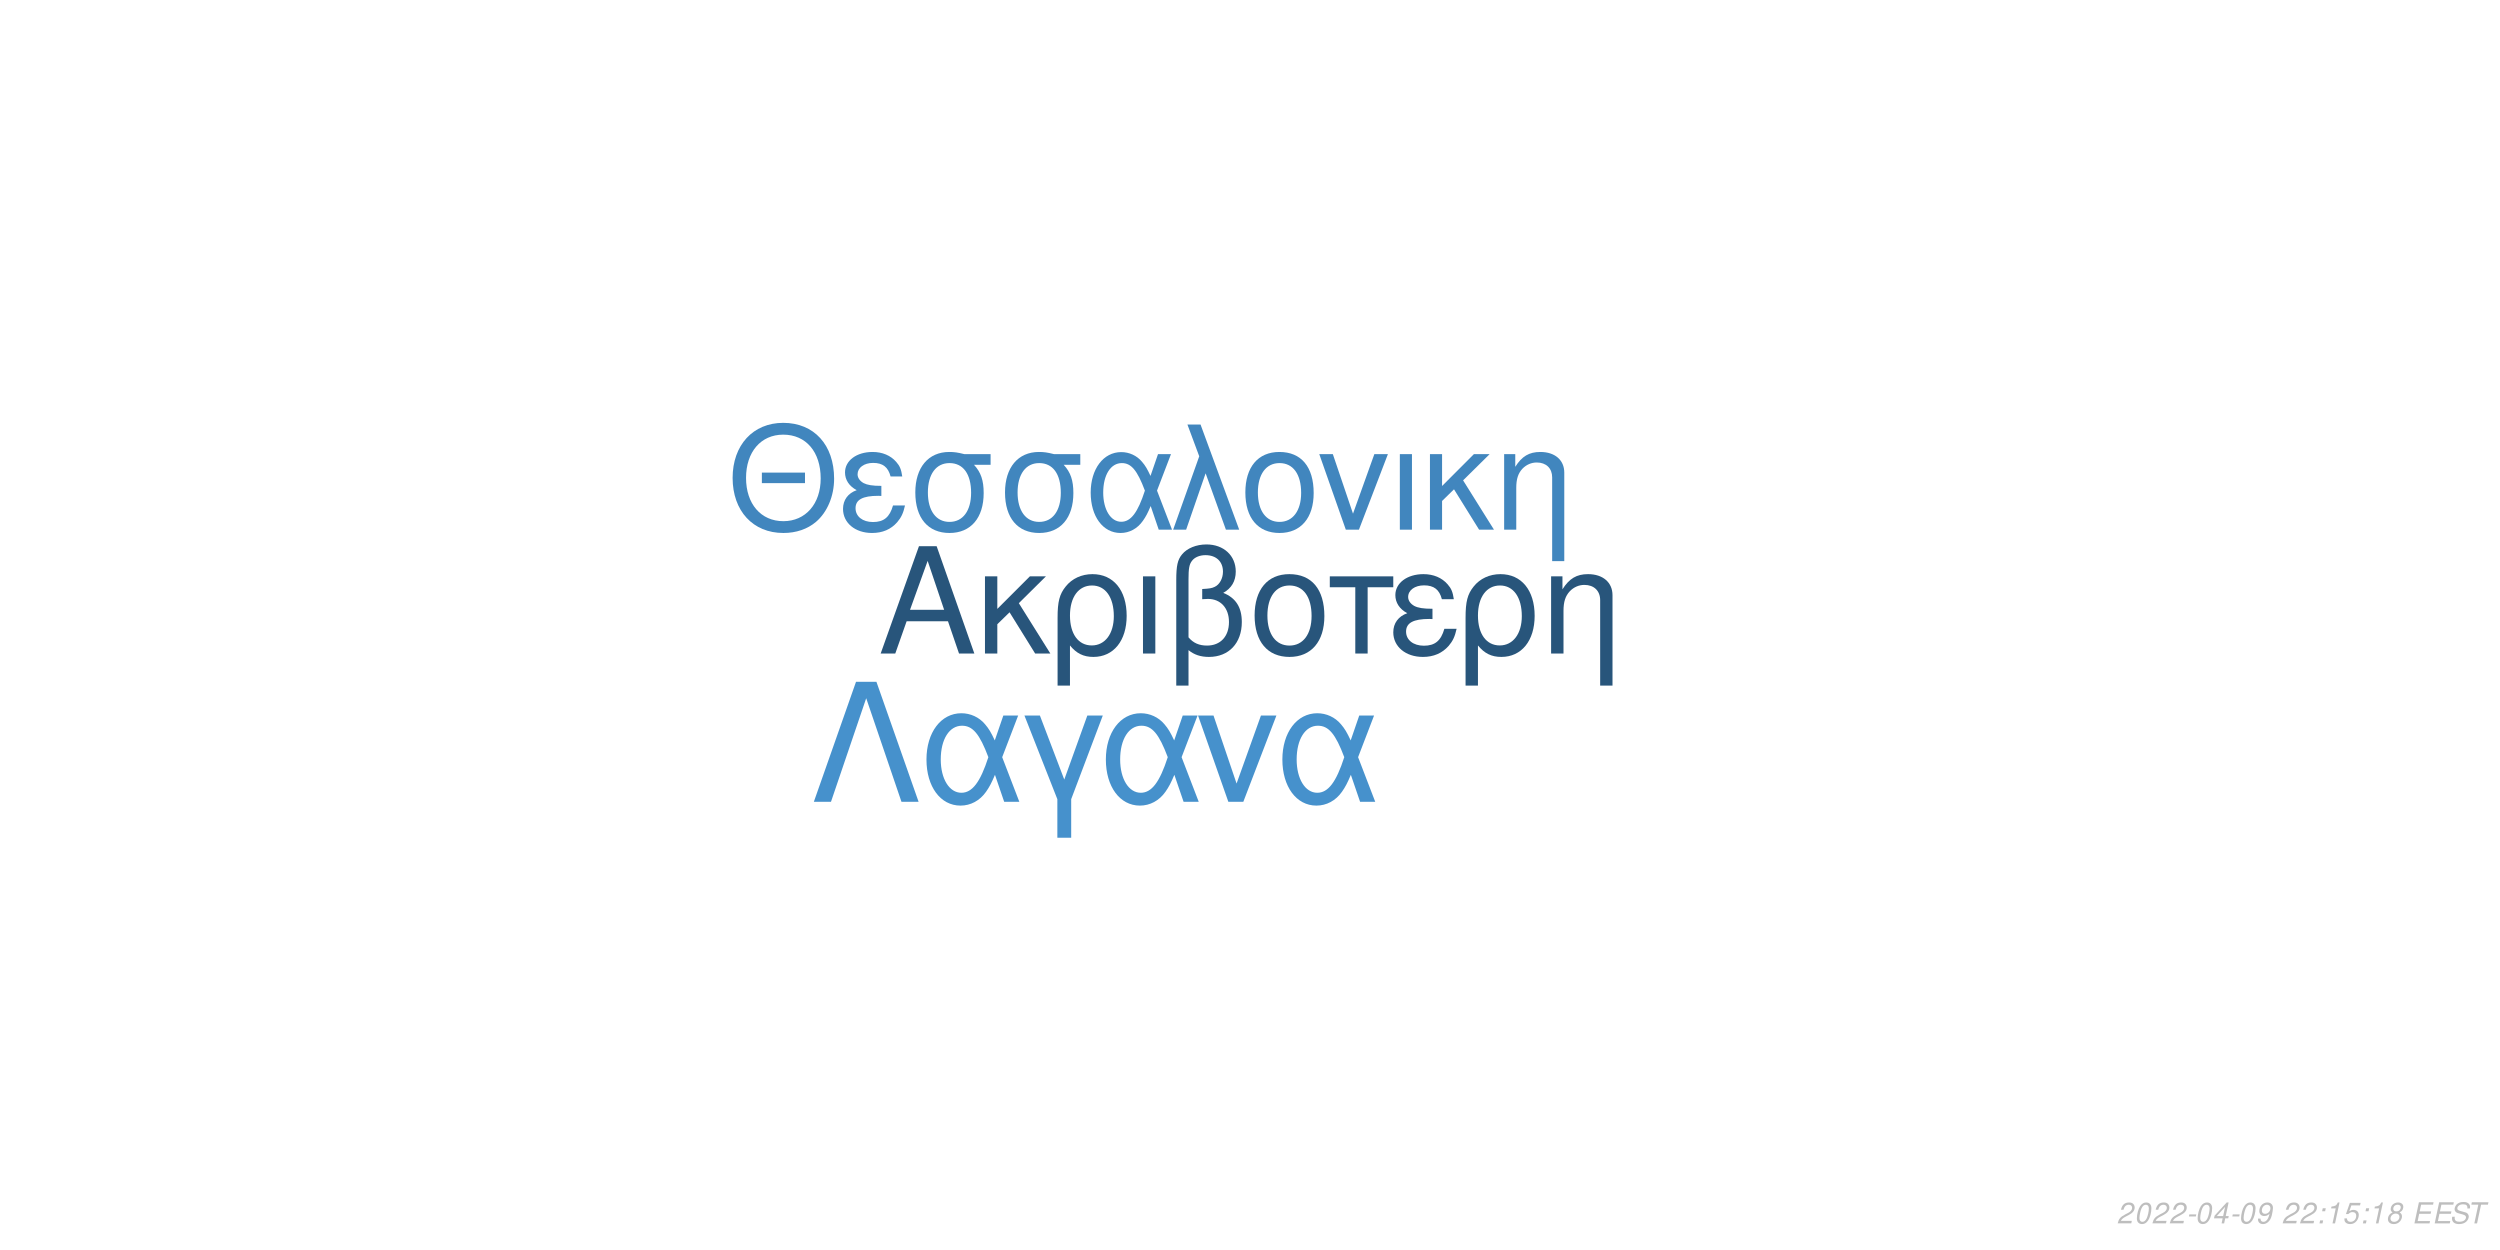
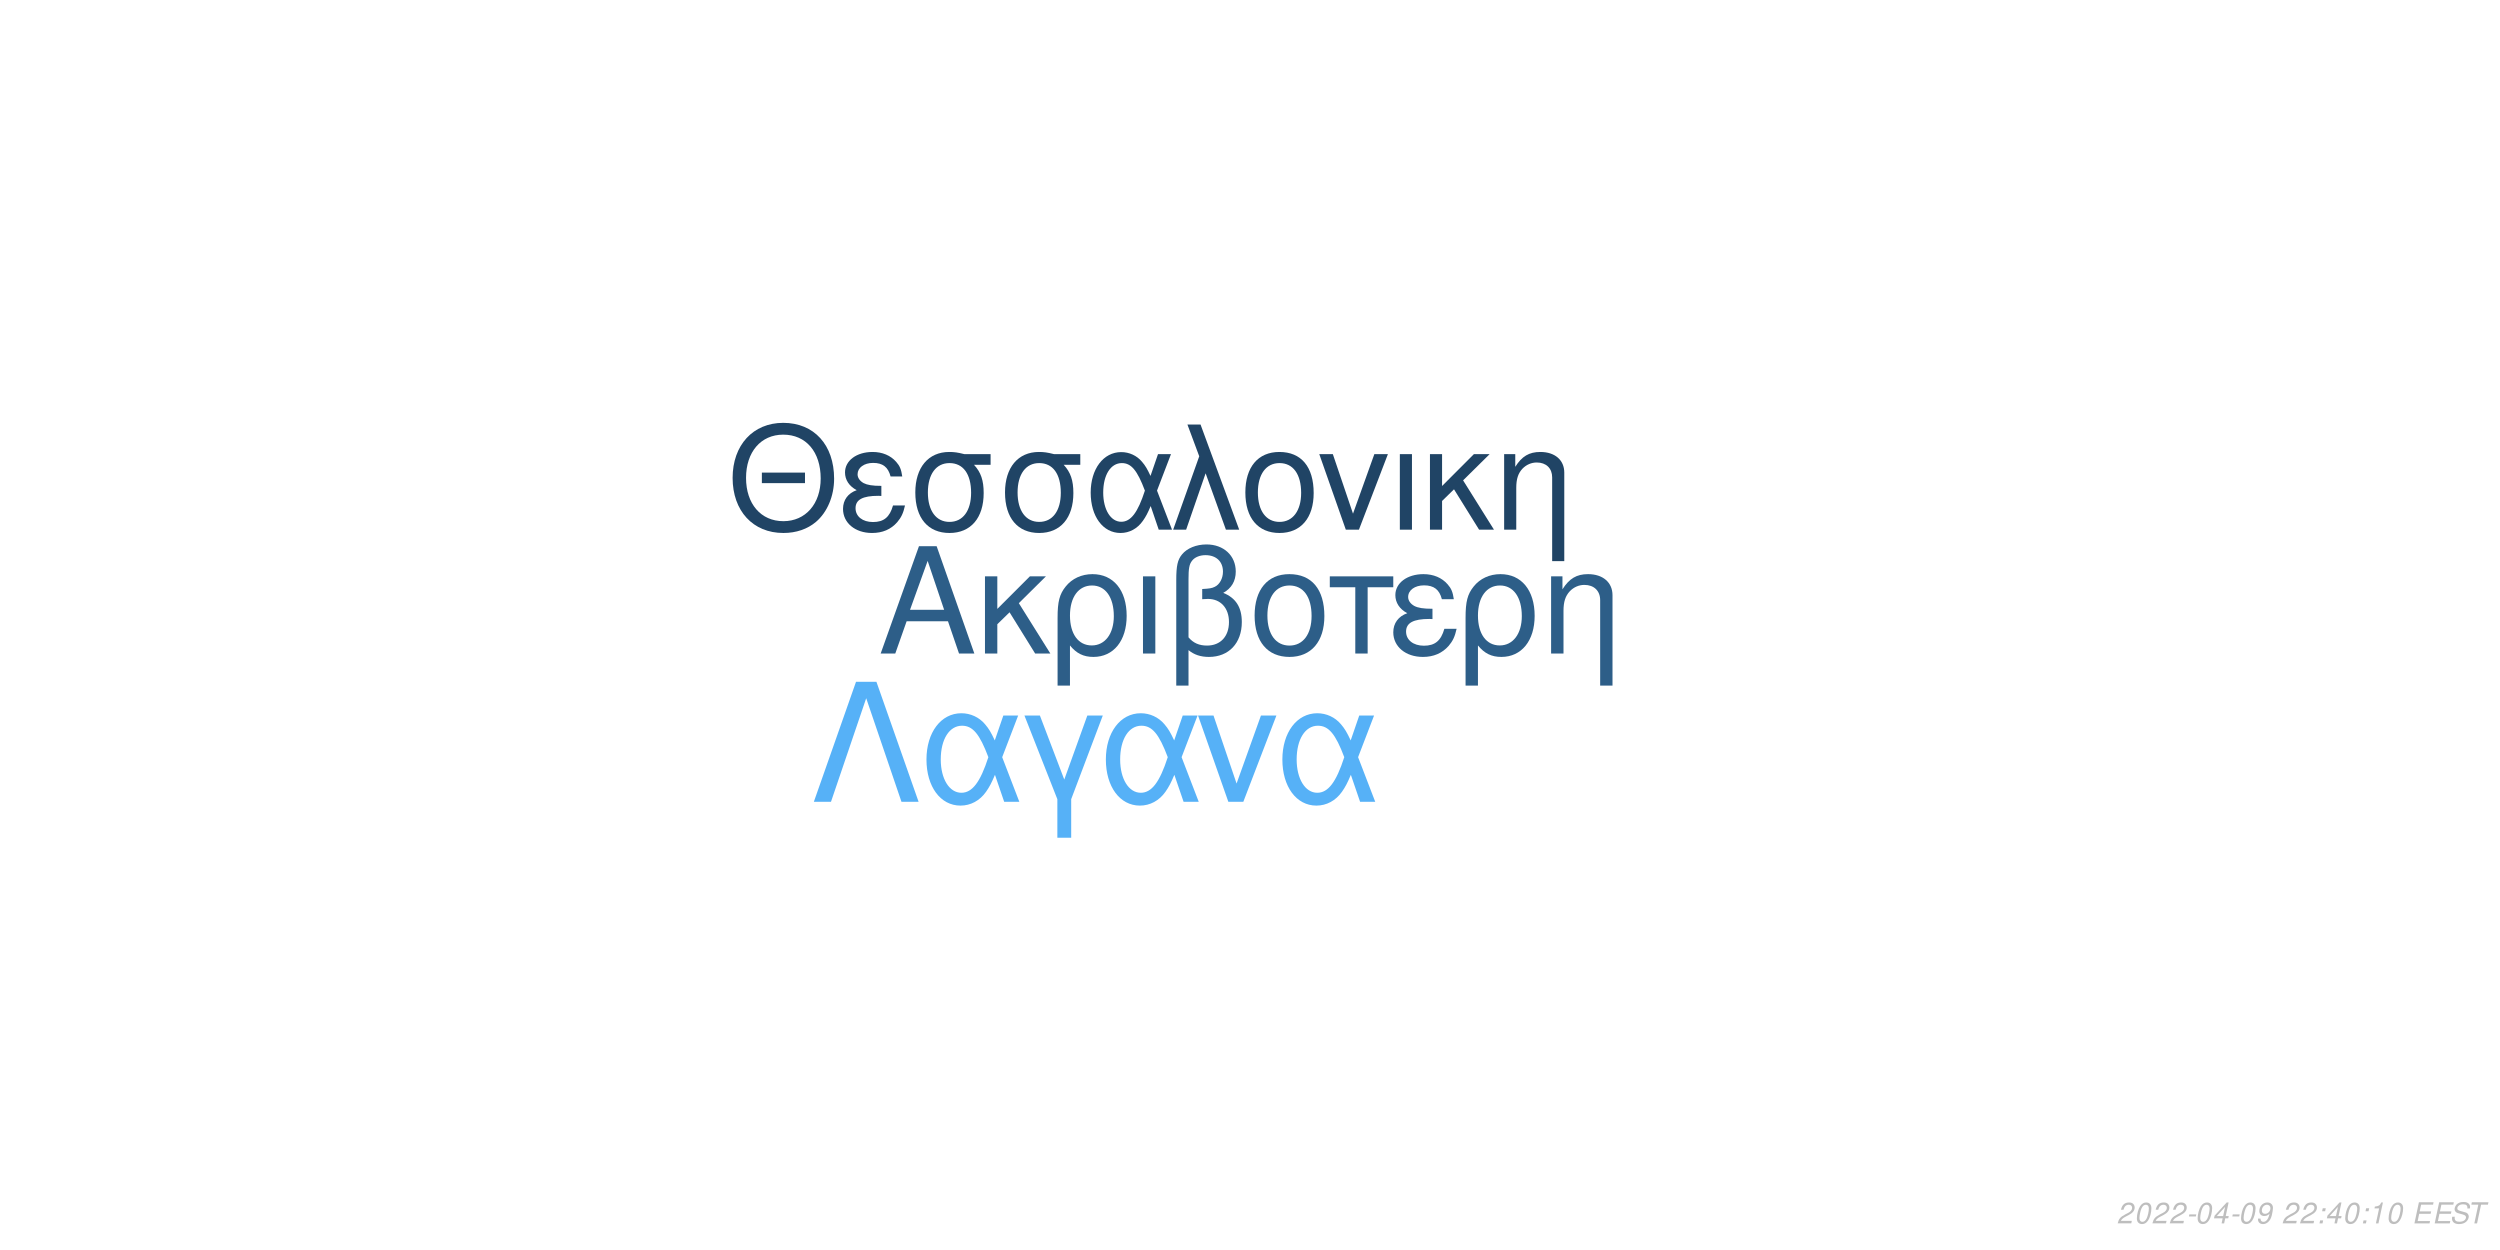
<svg xmlns="http://www.w3.org/2000/svg" xmlns:xlink="http://www.w3.org/1999/xlink" width="864pt" height="432pt" viewBox="0 0 864 432" version="1.1">
  <defs>
    <g>
      <symbol overflow="visible" id="glyph0-0">
        <path style="stroke:none;" d="" />
      </symbol>
      <symbol overflow="visible" id="glyph0-1">
        <path style="stroke:none;" d="M 24.125 -11.141 L 27.938 0 L 33.234 0 L 20.203 -37.094 L 14.094 -37.094 L 0.859 0 L 5.906 0 L 9.828 -11.141 Z M 22.797 -15.109 L 11 -15.109 L 17.094 -32.016 Z M 22.797 -15.109 " />
      </symbol>
      <symbol overflow="visible" id="glyph0-2">
        <path style="stroke:none;" d="M 7.172 -15.422 L 7.172 -26.672 L 2.906 -26.672 L 2.906 0 L 7.172 0 L 7.172 -10.125 L 11.406 -14.25 L 20.25 0 L 25.5 0 L 14.609 -17.406 L 23.969 -26.672 L 18.422 -26.672 Z M 7.172 -15.422 " />
      </symbol>
      <symbol overflow="visible" id="glyph0-3">
        <path style="stroke:none;" d="M 3 11.094 L 7.281 11.094 L 7.281 -2.797 C 9.516 -0.047 11.953 1.172 15.375 1.172 C 22.344 1.172 26.875 -4.422 26.875 -13.031 C 26.875 -21.891 22.297 -27.438 15.062 -27.438 C 11.297 -27.438 7.984 -25.906 5.797 -23.156 C 3.672 -20.516 3 -17.969 3 -12.359 Z M 14.906 -23.516 C 19.547 -23.516 22.438 -19.438 22.438 -12.922 C 22.438 -6.812 19.391 -2.797 14.812 -2.797 C 10.172 -2.797 7.281 -6.766 7.281 -13.125 C 7.281 -19.484 10.234 -23.516 14.906 -23.516 Z M 14.906 -23.516 " />
      </symbol>
      <symbol overflow="visible" id="glyph0-4">
        <path style="stroke:none;" d="M 3.516 0 L 7.781 0 L 7.781 -26.672 L 3.516 -26.672 Z M 3.516 0 " />
      </symbol>
      <symbol overflow="visible" id="glyph0-5">
        <path style="stroke:none;" d="M 4.016 11.094 L 8.25 11.094 L 8.25 -1.172 C 10.172 0.406 12.422 1.172 15.312 1.172 C 22.188 1.172 26.672 -3.609 26.672 -10.891 C 26.672 -15.984 24.578 -19.234 20.25 -20.969 C 23.109 -22.547 24.578 -25.031 24.578 -28.344 C 24.578 -33.844 20.406 -37.703 14.453 -37.703 C 10.938 -37.703 7.734 -36.391 6 -34.25 C 4.484 -32.422 4.016 -30.328 4.016 -25.391 Z M 8.25 -25.656 C 8.25 -29.359 8.5 -30.844 9.469 -32.062 C 10.375 -33.281 12.156 -34 14.094 -34 C 17.812 -34 20.156 -31.812 20.156 -28.297 C 20.156 -25.953 18.984 -23.812 17.297 -23.047 C 16.281 -22.547 15.469 -22.438 12.984 -22.297 L 12.984 -18.781 C 13.734 -18.828 14.344 -18.875 14.969 -18.875 C 19.344 -18.875 22.234 -15.719 22.234 -10.891 C 22.234 -5.906 19.281 -2.75 14.656 -2.75 C 11.953 -2.75 9.922 -3.609 8.25 -5.594 Z M 8.25 -25.656 " />
      </symbol>
      <symbol overflow="visible" id="glyph0-6">
        <path style="stroke:none;" d="M 14.094 -27.438 C 6.562 -27.438 2.094 -22.094 2.094 -13.125 C 2.094 -4.125 6.562 1.172 14.141 1.172 C 21.672 1.172 26.203 -4.172 26.203 -12.922 C 26.203 -22.188 21.828 -27.438 14.094 -27.438 Z M 14.141 -23.516 C 18.938 -23.516 21.781 -19.594 21.781 -12.984 C 21.781 -6.672 18.828 -2.75 14.141 -2.75 C 9.422 -2.75 6.516 -6.672 6.516 -13.125 C 6.516 -19.594 9.422 -23.516 14.141 -23.516 Z M 14.141 -23.516 " />
      </symbol>
      <symbol overflow="visible" id="glyph0-7">
        <path style="stroke:none;" d="M 7.891 0 L 12.156 0 L 12.156 -22.906 L 21.016 -22.906 L 21.016 -26.672 L -0.922 -26.672 L -0.922 -22.906 L 7.891 -22.906 Z M 7.891 0 " />
      </symbol>
      <symbol overflow="visible" id="glyph0-8">
        <path style="stroke:none;" d="M 14.562 -15.469 C 11.344 -15.469 9.562 -15.781 8.297 -16.438 C 6.922 -17.203 6.156 -18.328 6.156 -19.547 C 6.156 -21.891 8.453 -23.562 11.656 -23.562 C 15.062 -23.562 16.953 -22.094 17.812 -18.781 L 21.938 -18.781 C 21.578 -21.266 21.062 -22.5 19.797 -23.922 C 17.812 -26.203 14.906 -27.438 11.453 -27.438 C 5.797 -27.438 1.734 -24.375 1.734 -20.203 C 1.734 -17.609 3.156 -15.375 5.859 -13.938 C 2.797 -12.875 1.016 -10.484 1.016 -7.328 C 1.016 -2.391 5.297 1.172 11.25 1.172 C 14.969 1.172 17.906 -0.109 20.156 -2.641 C 21.578 -4.328 22.297 -5.797 22.906 -8.547 L 18.672 -8.547 C 17.5 -4.422 15.422 -2.703 11.609 -2.703 C 7.938 -2.703 5.438 -4.688 5.438 -7.578 C 5.438 -10.578 7.938 -11.953 13.484 -11.953 C 13.641 -11.953 14.094 -11.953 14.562 -11.906 Z M 14.562 -15.469 " />
      </symbol>
      <symbol overflow="visible" id="glyph0-9">
        <path style="stroke:none;" d="M 3.562 -26.672 L 3.562 0 L 7.844 0 L 7.844 -14.703 C 7.844 -17.906 8.5 -19.891 10.031 -21.531 C 11.406 -22.953 13.188 -23.719 15.062 -23.719 C 18.375 -23.719 20.516 -21.672 20.516 -18.469 L 20.516 11.094 L 24.781 11.094 L 24.781 -20.156 C 24.781 -24.578 21.469 -27.438 16.328 -27.438 C 12.359 -27.438 9.828 -25.906 7.484 -22.188 L 7.484 -26.672 Z M 3.562 -26.672 " />
      </symbol>
      <symbol overflow="visible" id="glyph1-0">
        <path style="stroke:none;" d="" />
      </symbol>
      <symbol overflow="visible" id="glyph1-1">
        <path style="stroke:none;" d="M 26.859 -19.734 L 11.953 -19.734 L 11.953 -16.094 L 26.859 -16.094 Z M 19.328 -36.922 C 8.922 -36.922 1.844 -29.25 1.844 -17.891 C 1.844 -6.484 8.875 1.141 19.391 1.141 C 23.812 1.141 27.703 -0.203 30.641 -2.688 C 34.578 -6.031 36.922 -11.656 36.922 -17.594 C 36.922 -29.297 30 -36.922 19.328 -36.922 Z M 19.328 -32.844 C 27.203 -32.844 32.281 -26.906 32.281 -17.688 C 32.281 -8.922 27.062 -2.938 19.391 -2.938 C 11.609 -2.938 6.484 -8.922 6.484 -17.891 C 6.484 -26.859 11.609 -32.844 19.328 -32.844 Z M 19.328 -32.844 " />
      </symbol>
      <symbol overflow="visible" id="glyph1-2">
        <path style="stroke:none;" d="M 14.25 -15.141 C 11.109 -15.141 9.375 -15.453 8.125 -16.094 C 6.781 -16.844 6.031 -17.938 6.031 -19.141 C 6.031 -21.422 8.266 -23.078 11.406 -23.078 C 14.75 -23.078 16.594 -21.625 17.438 -18.391 L 21.469 -18.391 C 21.125 -20.828 20.625 -22.031 19.391 -23.422 C 17.438 -25.656 14.594 -26.859 11.219 -26.859 C 5.688 -26.859 1.688 -23.875 1.688 -19.781 C 1.688 -17.234 3.094 -15.047 5.734 -13.656 C 2.734 -12.609 1 -10.266 1 -7.172 C 1 -2.344 5.188 1.141 11.016 1.141 C 14.656 1.141 17.547 -0.094 19.734 -2.594 C 21.125 -4.234 21.828 -5.688 22.422 -8.375 L 18.281 -8.375 C 17.141 -4.328 15.094 -2.641 11.359 -2.641 C 7.766 -2.641 5.328 -4.578 5.328 -7.422 C 5.328 -10.359 7.766 -11.703 13.203 -11.703 C 13.359 -11.703 13.797 -11.703 14.25 -11.656 Z M 14.25 -15.141 " />
      </symbol>
      <symbol overflow="visible" id="glyph1-3">
        <path style="stroke:none;" d="M 29 -26.109 L 19.938 -26.109 C 17.594 -26.703 16.438 -26.859 14.703 -26.859 C 7.469 -26.859 2.984 -21.469 2.984 -12.859 C 2.984 -4.031 7.375 1.141 14.797 1.141 C 22.172 1.141 26.609 -4.078 26.609 -12.656 C 26.609 -17.047 25.656 -19.828 23.266 -22.422 L 29 -22.422 Z M 14.797 -23.016 C 19.531 -23.016 22.266 -19.234 22.266 -12.75 C 22.266 -6.531 19.438 -2.688 14.797 -2.688 C 10.172 -2.688 7.328 -6.531 7.328 -12.859 C 7.328 -19.188 10.172 -23.016 14.797 -23.016 Z M 14.797 -23.016 " />
      </symbol>
      <symbol overflow="visible" id="glyph1-4">
        <path style="stroke:none;" d="M 29.344 -26.109 L 24.859 -26.109 L 22.266 -18.578 C 21.125 -21.031 20.484 -22.125 19.328 -23.469 C 17.547 -25.609 14.906 -26.812 12.156 -26.812 C 5.984 -26.812 1.594 -20.984 1.594 -12.812 C 1.594 -4.578 5.828 1.141 11.906 1.141 C 14.953 1.141 17.734 -0.344 19.625 -3.047 C 20.672 -4.531 21.281 -5.688 22.328 -8.172 L 25.109 0 L 29.703 0 L 24.516 -13.5 Z M 20.328 -13.5 C 17.891 -5.922 15.453 -2.734 12.156 -2.734 C 8.516 -2.734 5.922 -6.922 5.922 -12.812 C 5.922 -18.938 8.516 -23.016 12.359 -23.016 C 15.594 -23.016 17.688 -20.531 20.328 -13.5 Z M 20.328 -13.5 " />
      </symbol>
      <symbol overflow="visible" id="glyph1-5">
        <path style="stroke:none;" d="M 1.094 0 L 5.578 0 L 12.312 -19.484 L 19.328 0 L 23.922 0 L 10.562 -36.328 L 6.031 -36.328 L 10.109 -25.359 Z M 1.094 0 " />
      </symbol>
      <symbol overflow="visible" id="glyph1-6">
        <path style="stroke:none;" d="M 13.797 -26.859 C 6.422 -26.859 2.047 -21.625 2.047 -12.859 C 2.047 -4.031 6.422 1.141 13.859 1.141 C 21.234 1.141 25.656 -4.078 25.656 -12.656 C 25.656 -21.719 21.375 -26.859 13.797 -26.859 Z M 13.859 -23.016 C 18.531 -23.016 21.328 -19.188 21.328 -12.703 C 21.328 -6.531 18.438 -2.688 13.859 -2.688 C 9.219 -2.688 6.375 -6.531 6.375 -12.859 C 6.375 -19.188 9.219 -23.016 13.859 -23.016 Z M 13.859 -23.016 " />
      </symbol>
      <symbol overflow="visible" id="glyph1-7">
        <path style="stroke:none;" d="M 14.297 0 L 24.312 -26.109 L 19.625 -26.109 L 12.25 -5.531 L 5.281 -26.109 L 0.594 -26.109 L 9.766 0 Z M 14.297 0 " />
      </symbol>
      <symbol overflow="visible" id="glyph1-8">
        <path style="stroke:none;" d="M 3.438 0 L 7.625 0 L 7.625 -26.109 L 3.438 -26.109 Z M 3.438 0 " />
      </symbol>
      <symbol overflow="visible" id="glyph1-9">
        <path style="stroke:none;" d="M 7.031 -15.094 L 7.031 -26.109 L 2.844 -26.109 L 2.844 0 L 7.031 0 L 7.031 -9.922 L 11.156 -13.953 L 19.828 0 L 24.969 0 L 14.297 -17.047 L 23.469 -26.109 L 18.031 -26.109 Z M 7.031 -15.094 " />
      </symbol>
      <symbol overflow="visible" id="glyph1-10">
        <path style="stroke:none;" d="M 3.484 -26.109 L 3.484 0 L 7.672 0 L 7.672 -14.406 C 7.672 -17.547 8.328 -19.484 9.812 -21.078 C 11.156 -22.469 12.906 -23.219 14.75 -23.219 C 17.984 -23.219 20.078 -21.234 20.078 -18.094 L 20.078 10.859 L 24.266 10.859 L 24.266 -19.734 C 24.266 -24.062 21.031 -26.859 16 -26.859 C 12.109 -26.859 9.609 -25.359 7.328 -21.719 L 7.328 -26.109 Z M 3.484 -26.109 " />
      </symbol>
      <symbol overflow="visible" id="glyph2-0">
        <path style="stroke:none;" d="" />
      </symbol>
      <symbol overflow="visible" id="glyph2-1">
        <path style="stroke:none;" d="M 22.531 -41.484 L 15.484 -41.484 L 0.906 0 L 6.828 0 L 19 -35.797 L 31.188 0 L 37.109 0 Z M 22.531 -41.484 " />
      </symbol>
      <symbol overflow="visible" id="glyph2-2">
        <path style="stroke:none;" d="M 33.516 -29.812 L 28.391 -29.812 L 25.438 -21.219 C 24.125 -24.016 23.391 -25.266 22.078 -26.797 C 20.031 -29.25 17.016 -30.609 13.891 -30.609 C 6.828 -30.609 1.828 -23.953 1.828 -14.625 C 1.828 -5.234 6.656 1.312 13.594 1.312 C 17.078 1.312 20.266 -0.391 22.422 -3.469 C 23.609 -5.172 24.297 -6.484 25.5 -9.328 L 28.688 0 L 33.922 0 L 28 -15.422 Z M 23.219 -15.422 C 20.422 -6.766 17.641 -3.125 13.891 -3.125 C 9.734 -3.125 6.766 -7.906 6.766 -14.625 C 6.766 -21.625 9.734 -26.297 14.109 -26.297 C 17.812 -26.297 20.203 -23.453 23.219 -15.422 Z M 23.219 -15.422 " />
      </symbol>
      <symbol overflow="visible" id="glyph2-3">
        <path style="stroke:none;" d="M 12.062 12.406 L 16.844 12.406 L 16.844 -0.906 L 27.766 -29.812 L 22.422 -29.812 L 14.453 -7.688 L 6.031 -29.812 L 0.688 -29.812 L 12.062 -0.906 Z M 12.062 12.406 " />
      </symbol>
      <symbol overflow="visible" id="glyph2-4">
        <path style="stroke:none;" d="M 16.328 0 L 27.766 -29.812 L 22.422 -29.812 L 14 -6.312 L 6.031 -29.812 L 0.688 -29.812 L 11.156 0 Z M 16.328 0 " />
      </symbol>
      <symbol overflow="visible" id="glyph3-0">
        <path style="stroke:none;" d="" />
      </symbol>
      <symbol overflow="visible" id="glyph3-1">
        <path style="stroke:none;" d="M 5.234 -0.875 L 1.469 -0.875 C 1.641 -1.375 2.203 -1.891 3.109 -2.344 L 4.234 -2.938 C 5.562 -3.625 6.219 -4.469 6.219 -5.484 C 6.219 -5.938 6.062 -6.359 5.797 -6.656 C 5.469 -7.047 4.984 -7.234 4.312 -7.234 C 2.766 -7.234 1.891 -6.453 1.484 -4.734 L 2.375 -4.734 C 2.484 -5.188 2.609 -5.484 2.797 -5.75 C 3.094 -6.203 3.609 -6.453 4.188 -6.453 C 4.891 -6.453 5.344 -6.031 5.344 -5.375 C 5.344 -4.703 4.859 -4.094 4.016 -3.656 L 2.984 -3.125 C 1.234 -2.188 0.797 -1.656 0.344 -0.016 L 5.047 -0.016 Z M 5.234 -0.875 " />
      </symbol>
      <symbol overflow="visible" id="glyph3-2">
        <path style="stroke:none;" d="M 4.203 -7.234 C 3.375 -7.234 2.688 -6.812 2.125 -5.984 C 1.484 -5.047 0.984 -3.188 0.984 -1.734 C 0.984 -1.109 1.172 -0.562 1.484 -0.266 C 1.797 0.047 2.281 0.234 2.766 0.234 C 3.625 0.234 4.281 -0.156 4.859 -1.016 C 5.516 -1.953 6 -3.797 6 -5.266 C 6 -6.5 5.328 -7.234 4.203 -7.234 Z M 4.094 -6.453 C 4.734 -6.453 5.125 -5.984 5.125 -5.156 C 5.125 -4.203 4.781 -2.625 4.406 -1.812 C 3.984 -0.938 3.516 -0.547 2.875 -0.547 C 2.25 -0.547 1.875 -1.031 1.875 -1.828 C 1.875 -2.797 2.203 -4.344 2.594 -5.203 C 2.984 -6.047 3.453 -6.453 4.094 -6.453 Z M 4.094 -6.453 " />
      </symbol>
      <symbol overflow="visible" id="glyph3-3">
        <path style="stroke:none;" d="M 3.516 -3.125 L 1.125 -3.125 L 0.969 -2.406 L 3.359 -2.406 Z M 3.516 -3.125 " />
      </symbol>
      <symbol overflow="visible" id="glyph3-4">
        <path style="stroke:none;" d="M 3.625 -1.75 L 3.266 0 L 4.141 0 L 4.516 -1.75 L 5.562 -1.75 L 5.734 -2.531 L 4.688 -2.531 L 5.688 -7.234 L 5.016 -7.234 L 0.844 -2.672 L 0.641 -1.75 Z M 3.797 -2.531 L 1.594 -2.531 L 4.469 -5.703 Z M 3.797 -2.531 " />
      </symbol>
      <symbol overflow="visible" id="glyph3-5">
        <path style="stroke:none;" d="M 0.844 -1.656 C 0.844 -1.547 0.844 -1.438 0.844 -1.375 C 0.844 -0.406 1.531 0.234 2.578 0.234 C 3.203 0.234 3.766 0.016 4.297 -0.438 C 4.938 -1 5.312 -1.656 5.594 -2.719 C 5.844 -3.672 6.016 -4.766 6.016 -5.375 C 6.016 -5.844 5.844 -6.328 5.547 -6.656 C 5.203 -7.031 4.703 -7.234 4.062 -7.234 C 2.516 -7.234 1.297 -5.938 1.297 -4.266 C 1.297 -3.203 1.984 -2.547 3.047 -2.547 C 3.484 -2.547 3.953 -2.672 4.281 -2.891 C 4.406 -2.984 4.547 -3.078 4.828 -3.344 C 4.438 -1.484 3.703 -0.547 2.703 -0.547 C 2.109 -0.547 1.719 -0.938 1.719 -1.547 L 1.719 -1.656 Z M 3.953 -6.453 C 4.625 -6.453 5.141 -5.953 5.141 -5.281 C 5.141 -4.188 4.312 -3.312 3.297 -3.312 C 2.594 -3.312 2.172 -3.734 2.172 -4.453 C 2.172 -5.562 2.984 -6.453 3.953 -6.453 Z M 3.953 -6.453 " />
      </symbol>
      <symbol overflow="visible" id="glyph3-6">
        <path style="stroke:none;" d="" />
      </symbol>
      <symbol overflow="visible" id="glyph3-7">
        <path style="stroke:none;" d="M 2.359 -1.031 L 1.312 -1.031 L 1.094 0 L 2.141 0 Z M 3.266 -5.234 L 2.219 -5.234 L 2 -4.203 L 3.047 -4.203 Z M 3.266 -5.234 " />
      </symbol>
      <symbol overflow="visible" id="glyph3-8">
        <path style="stroke:none;" d="M 3.703 -5.188 L 2.594 0 L 3.469 0 L 5.016 -7.234 L 4.438 -7.234 C 3.906 -6.156 3.688 -6.016 2.234 -5.812 L 2.109 -5.188 Z M 3.703 -5.188 " />
      </symbol>
      <symbol overflow="visible" id="glyph3-9">
-         <path style="stroke:none;" d="M 6.297 -7.094 L 2.594 -7.094 L 1.234 -3.234 L 2.047 -3.234 C 2.656 -3.766 2.938 -3.906 3.531 -3.906 C 4.328 -3.906 4.797 -3.453 4.797 -2.688 C 4.797 -1.438 3.969 -0.547 2.828 -0.547 C 2.031 -0.547 1.609 -0.938 1.578 -1.734 L 0.703 -1.734 L 0.703 -1.516 C 0.703 -0.938 0.844 -0.547 1.188 -0.266 C 1.562 0.062 2.078 0.234 2.703 0.234 C 3.656 0.234 4.391 -0.156 4.984 -0.922 C 5.422 -1.5 5.672 -2.234 5.672 -2.953 C 5.672 -4 4.938 -4.672 3.812 -4.672 C 3.328 -4.672 2.906 -4.547 2.406 -4.234 L 3.109 -6.219 L 6.109 -6.219 Z M 6.297 -7.094 " />
+         <path style="stroke:none;" d="M 2.547 -3.312 L 6.5 -3.312 L 6.688 -4.141 L 2.719 -4.141 L 3.219 -6.469 L 7.344 -6.469 L 7.516 -7.297 L 2.453 -7.297 L 0.906 0 L 6.125 0 L 6.297 -0.812 L 2.016 -0.812 Z M 2.547 -3.312 " />
      </symbol>
      <symbol overflow="visible" id="glyph3-10">
-         <path style="stroke:none;" d="M 4.766 -3.797 C 5.078 -3.969 5.234 -4.078 5.438 -4.234 C 5.812 -4.594 6.062 -5.172 6.062 -5.734 C 6.062 -6.625 5.344 -7.234 4.266 -7.234 C 2.812 -7.234 1.703 -6.219 1.703 -4.875 C 1.703 -4.406 1.875 -4.125 2.359 -3.812 C 1.297 -3.312 0.75 -2.516 0.75 -1.469 C 0.75 -0.438 1.547 0.234 2.812 0.234 C 3.656 0.234 4.359 -0.094 4.938 -0.734 C 5.359 -1.234 5.609 -1.859 5.609 -2.438 C 5.609 -3.047 5.312 -3.516 4.766 -3.797 Z M 4.109 -6.453 C 4.797 -6.453 5.188 -6.125 5.188 -5.578 C 5.188 -5.266 5.062 -4.922 4.859 -4.672 C 4.562 -4.312 4.188 -4.156 3.656 -4.156 C 2.984 -4.156 2.594 -4.453 2.594 -4.984 C 2.594 -5.859 3.203 -6.453 4.109 -6.453 Z M 3.453 -3.406 C 4.234 -3.406 4.734 -2.984 4.734 -2.312 C 4.734 -1.312 3.922 -0.547 2.875 -0.547 C 2.125 -0.547 1.625 -0.969 1.625 -1.625 C 1.625 -2.609 2.438 -3.406 3.453 -3.406 Z M 3.453 -3.406 " />
+         <path style="stroke:none;" d="M 7.062 -5.156 C 7.125 -5.438 7.141 -5.562 7.141 -5.703 C 7.141 -6.156 6.938 -6.594 6.594 -6.891 C 6.188 -7.25 5.656 -7.406 4.875 -7.406 C 3.844 -7.406 3.047 -7.125 2.5 -6.562 C 2.094 -6.141 1.781 -5.438 1.781 -4.922 C 1.781 -4.297 2.219 -3.766 2.891 -3.562 L 4.594 -3.094 C 5.406 -2.859 5.734 -2.578 5.734 -2.094 C 5.734 -1.781 5.547 -1.406 5.266 -1.141 C 4.844 -0.766 4.266 -0.578 3.453 -0.578 C 2.328 -0.578 1.812 -0.984 1.812 -1.906 C 1.812 -2.047 1.812 -2.125 1.844 -2.312 L 0.984 -2.312 C 0.906 -2.062 0.891 -1.906 0.891 -1.688 C 0.891 -0.484 1.797 0.234 3.297 0.234 C 4.359 0.234 5.234 -0.062 5.812 -0.609 C 6.344 -1.078 6.688 -1.797 6.688 -2.375 C 6.688 -2.641 6.609 -2.906 6.453 -3.156 C 6.234 -3.5 5.938 -3.703 5.469 -3.828 L 3.75 -4.312 C 2.984 -4.547 2.734 -4.734 2.734 -5.188 C 2.734 -5.547 2.875 -5.844 3.188 -6.109 C 3.547 -6.438 4.031 -6.594 4.703 -6.594 C 5.266 -6.594 5.688 -6.484 5.906 -6.297 C 6.094 -6.125 6.219 -5.797 6.219 -5.516 C 6.219 -5.422 6.203 -5.344 6.188 -5.156 Z M 7.062 -5.156 " />
      </symbol>
      <symbol overflow="visible" id="glyph3-11">
-         <path style="stroke:none;" d="M 2.547 -3.312 L 6.5 -3.312 L 6.688 -4.141 L 2.719 -4.141 L 3.219 -6.469 L 7.344 -6.469 L 7.516 -7.297 L 2.453 -7.297 L 0.906 0 L 6.125 0 L 6.297 -0.812 L 2.016 -0.812 Z M 2.547 -3.312 " />
-       </symbol>
-       <symbol overflow="visible" id="glyph3-12">
-         <path style="stroke:none;" d="M 7.062 -5.156 C 7.125 -5.438 7.141 -5.562 7.141 -5.703 C 7.141 -6.156 6.938 -6.594 6.594 -6.891 C 6.188 -7.25 5.656 -7.406 4.875 -7.406 C 3.844 -7.406 3.047 -7.125 2.5 -6.562 C 2.094 -6.141 1.781 -5.438 1.781 -4.922 C 1.781 -4.297 2.219 -3.766 2.891 -3.562 L 4.594 -3.094 C 5.406 -2.859 5.734 -2.578 5.734 -2.094 C 5.734 -1.781 5.547 -1.406 5.266 -1.141 C 4.844 -0.766 4.266 -0.578 3.453 -0.578 C 2.328 -0.578 1.812 -0.984 1.812 -1.906 C 1.812 -2.047 1.812 -2.125 1.844 -2.312 L 0.984 -2.312 C 0.906 -2.062 0.891 -1.906 0.891 -1.688 C 0.891 -0.484 1.797 0.234 3.297 0.234 C 4.359 0.234 5.234 -0.062 5.812 -0.609 C 6.344 -1.078 6.688 -1.797 6.688 -2.375 C 6.688 -2.641 6.609 -2.906 6.453 -3.156 C 6.234 -3.5 5.938 -3.703 5.469 -3.828 L 3.75 -4.312 C 2.984 -4.547 2.734 -4.734 2.734 -5.188 C 2.734 -5.547 2.875 -5.844 3.188 -6.109 C 3.547 -6.438 4.031 -6.594 4.703 -6.594 C 5.266 -6.594 5.688 -6.484 5.906 -6.297 C 6.094 -6.125 6.219 -5.797 6.219 -5.516 C 6.219 -5.422 6.203 -5.344 6.188 -5.156 Z M 7.062 -5.156 " />
-       </symbol>
-       <symbol overflow="visible" id="glyph3-13">
        <path style="stroke:none;" d="M 4.938 -6.469 L 7.312 -6.469 L 7.484 -7.297 L 1.75 -7.297 L 1.578 -6.469 L 3.984 -6.469 L 2.609 0 L 3.547 0 Z M 4.938 -6.469 " />
      </symbol>
    </g>
  </defs>
  <g id="surface1">
    <rect x="0" y="0" width="864" height="432" style="fill:rgb(100%,100%,100%);fill-opacity:1;stroke:none;" />
-     <g style="fill:rgb(15.686%,33.333%,48.235%);fill-opacity:1;">
+     <g style="fill:rgb(17.647%,36.863%,53.333%);fill-opacity:1;">
      <use xlink:href="#glyph0-1" x="303.5" y="225.861" />
      <use xlink:href="#glyph0-2" x="337.5" y="225.861" />
      <use xlink:href="#glyph0-3" x="362.5" y="225.861" />
      <use xlink:href="#glyph0-4" x="391.5" y="225.861" />
      <use xlink:href="#glyph0-5" x="402.5" y="225.861" />
      <use xlink:href="#glyph0-6" x="431.5" y="225.861" />
      <use xlink:href="#glyph0-7" x="460.5" y="225.861" />
      <use xlink:href="#glyph0-8" x="480.5" y="225.861" />
      <use xlink:href="#glyph0-3" x="503.5" y="225.861" />
      <use xlink:href="#glyph0-9" x="532.5" y="225.861" />
    </g>
-     <g style="fill:rgb(25.49%,52.549%,74.51%);fill-opacity:1;">
+     <g style="fill:rgb(12.549%,26.667%,39.608%);fill-opacity:1;">
      <use xlink:href="#glyph1-1" x="251.348" y="183.058" />
      <use xlink:href="#glyph1-2" x="290.348" y="183.058" />
      <use xlink:href="#glyph1-3" x="313.348" y="183.058" />
      <use xlink:href="#glyph1-3" x="344.348" y="183.058" />
      <use xlink:href="#glyph1-4" x="375.348" y="183.058" />
      <use xlink:href="#glyph1-5" x="404.348" y="183.058" />
      <use xlink:href="#glyph1-6" x="428.348" y="183.058" />
      <use xlink:href="#glyph1-7" x="455.348" y="183.058" />
      <use xlink:href="#glyph1-8" x="480.348" y="183.058" />
      <use xlink:href="#glyph1-9" x="491.348" y="183.058" />
      <use xlink:href="#glyph1-10" x="516.348" y="183.058" />
    </g>
-     <g style="fill:rgb(27.451%,56.863%,80%);fill-opacity:1;">
+     <g style="fill:rgb(33.725%,69.412%,96.863%);fill-opacity:1;">
      <use xlink:href="#glyph2-1" x="280.359" y="277.105" />
      <use xlink:href="#glyph2-2" x="318.359" y="277.105" />
      <use xlink:href="#glyph2-3" x="353.359" y="277.105" />
      <use xlink:href="#glyph2-2" x="380.359" y="277.105" />
      <use xlink:href="#glyph2-4" x="413.359" y="277.105" />
      <use xlink:href="#glyph2-2" x="441.359" y="277.105" />
    </g>
    <g style="fill:rgb(74.51%,74.51%,74.51%);fill-opacity:1;">
      <use xlink:href="#glyph3-1" x="731.52" y="422.81" />
      <use xlink:href="#glyph3-2" x="737.52" y="422.81" />
      <use xlink:href="#glyph3-1" x="743.52" y="422.81" />
      <use xlink:href="#glyph3-1" x="749.52" y="422.81" />
      <use xlink:href="#glyph3-3" x="755.52" y="422.81" />
      <use xlink:href="#glyph3-2" x="758.52" y="422.81" />
      <use xlink:href="#glyph3-4" x="764.52" y="422.81" />
      <use xlink:href="#glyph3-3" x="770.52" y="422.81" />
      <use xlink:href="#glyph3-2" x="773.52" y="422.81" />
      <use xlink:href="#glyph3-5" x="779.52" y="422.81" />
      <use xlink:href="#glyph3-6" x="785.52" y="422.81" />
      <use xlink:href="#glyph3-1" x="788.52" y="422.81" />
      <use xlink:href="#glyph3-1" x="794.52" y="422.81" />
      <use xlink:href="#glyph3-7" x="800.52" y="422.81" />
-       <use xlink:href="#glyph3-8" x="803.52" y="422.81" />
-       <use xlink:href="#glyph3-9" x="809.52" y="422.81" />
+       <use xlink:href="#glyph3-4" x="803.52" y="422.81" />
+       <use xlink:href="#glyph3-2" x="809.52" y="422.81" />
      <use xlink:href="#glyph3-7" x="815.52" y="422.81" />
      <use xlink:href="#glyph3-8" x="818.52" y="422.81" />
-       <use xlink:href="#glyph3-10" x="824.52" y="422.81" />
+       <use xlink:href="#glyph3-2" x="824.52" y="422.81" />
      <use xlink:href="#glyph3-6" x="830.52" y="422.81" />
-       <use xlink:href="#glyph3-11" x="833.52" y="422.81" />
-       <use xlink:href="#glyph3-11" x="840.52" y="422.81" />
-       <use xlink:href="#glyph3-12" x="846.52" y="422.81" />
-       <use xlink:href="#glyph3-13" x="852.52" y="422.81" />
+       <use xlink:href="#glyph3-9" x="833.52" y="422.81" />
+       <use xlink:href="#glyph3-9" x="840.52" y="422.81" />
+       <use xlink:href="#glyph3-10" x="846.52" y="422.81" />
+       <use xlink:href="#glyph3-11" x="852.52" y="422.81" />
    </g>
  </g>
</svg>
